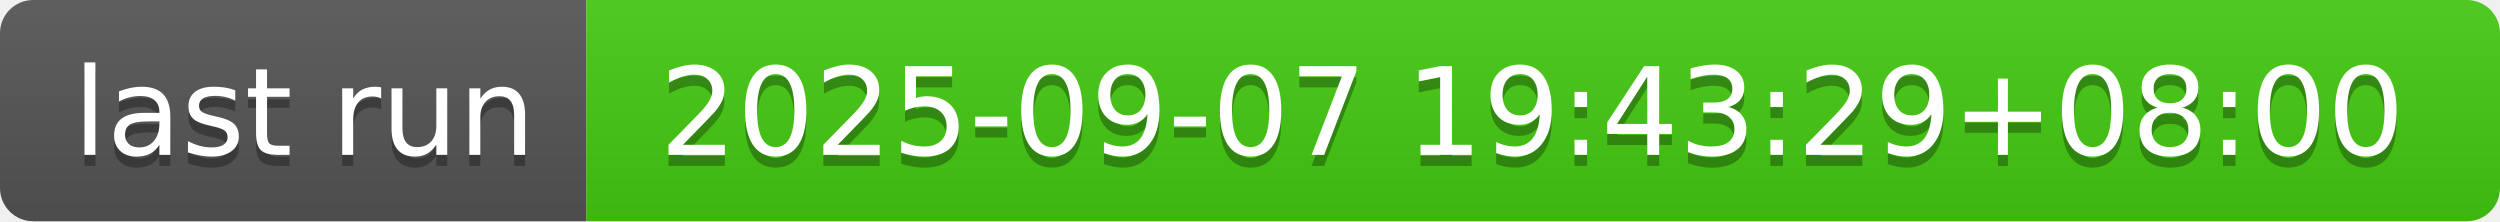
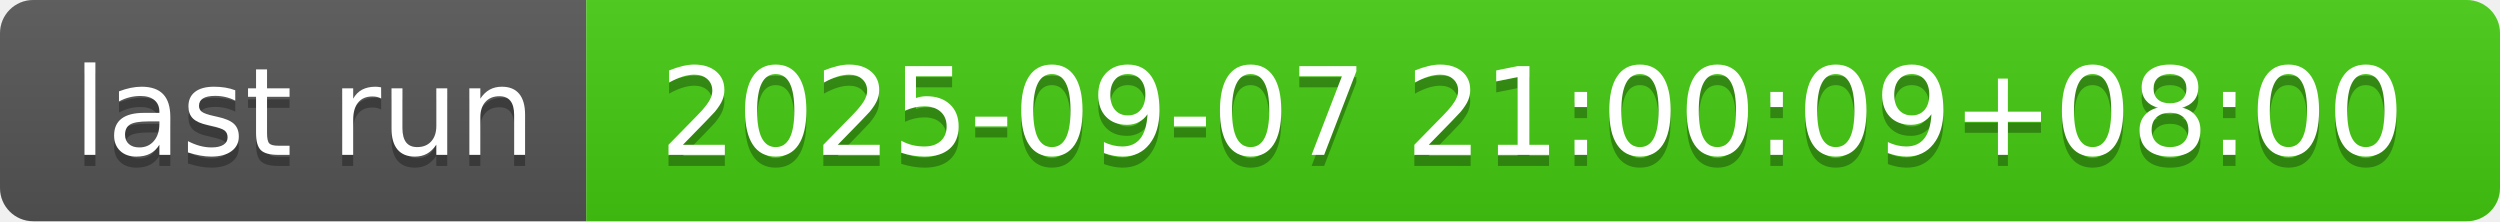
- <svg xmlns="http://www.w3.org/2000/svg" width="226" height="20" role="img" aria-label="last run: 2025-09-07 19:43:29+08:00">
+ <svg xmlns="http://www.w3.org/2000/svg" width="226" height="20" role="img" aria-label="last run: 2025-09-07 21:00:09+08:00">
  <linearGradient id="s" x2="0" y2="100%">
    <stop offset="0" stop-color="#bbb" stop-opacity=".1" />
    <stop offset="1" stop-opacity=".1" />
  </linearGradient>
  <clipPath id="r">
    <rect width="226" height="20" rx="3" fill="#fff" />
  </clipPath>
  <g clip-path="url(#r)">
    <rect width="53" height="20" fill="#555" />
    <rect x="53" width="173" height="20" fill="#4c1" />
    <rect width="226" height="20" fill="url(#s)" />
  </g>
  <g fill="#fff" text-anchor="middle" font-family="Verdana,Geneva,DejaVu Sans,sans-serif" text-rendering="geometricPrecision" font-size="110">
    <text aria-hidden="true" x="275" y="150" fill="#010101" fill-opacity=".3" transform="scale(.1)" textLength="430">last run</text>
    <text x="275" y="140" transform="scale(.1)" fill="#fff" textLength="430">last run</text>
-     <text aria-hidden="true" x="1385" y="150" fill="#010101" fill-opacity=".3" transform="scale(.1)" textLength="1630">2025-09-07 19:43:29+08:00</text>
-     <text x="1385" y="140" transform="scale(.1)" fill="#fff" textLength="1630">2025-09-07 19:43:29+08:00</text>
+     <text aria-hidden="true" x="1385" y="150" fill="#010101" fill-opacity=".3" transform="scale(.1)" textLength="1630">2025-09-07 21:00:09+08:00</text>
+     <text x="1385" y="140" transform="scale(.1)" fill="#fff" textLength="1630">2025-09-07 21:00:09+08:00</text>
  </g>
</svg>
